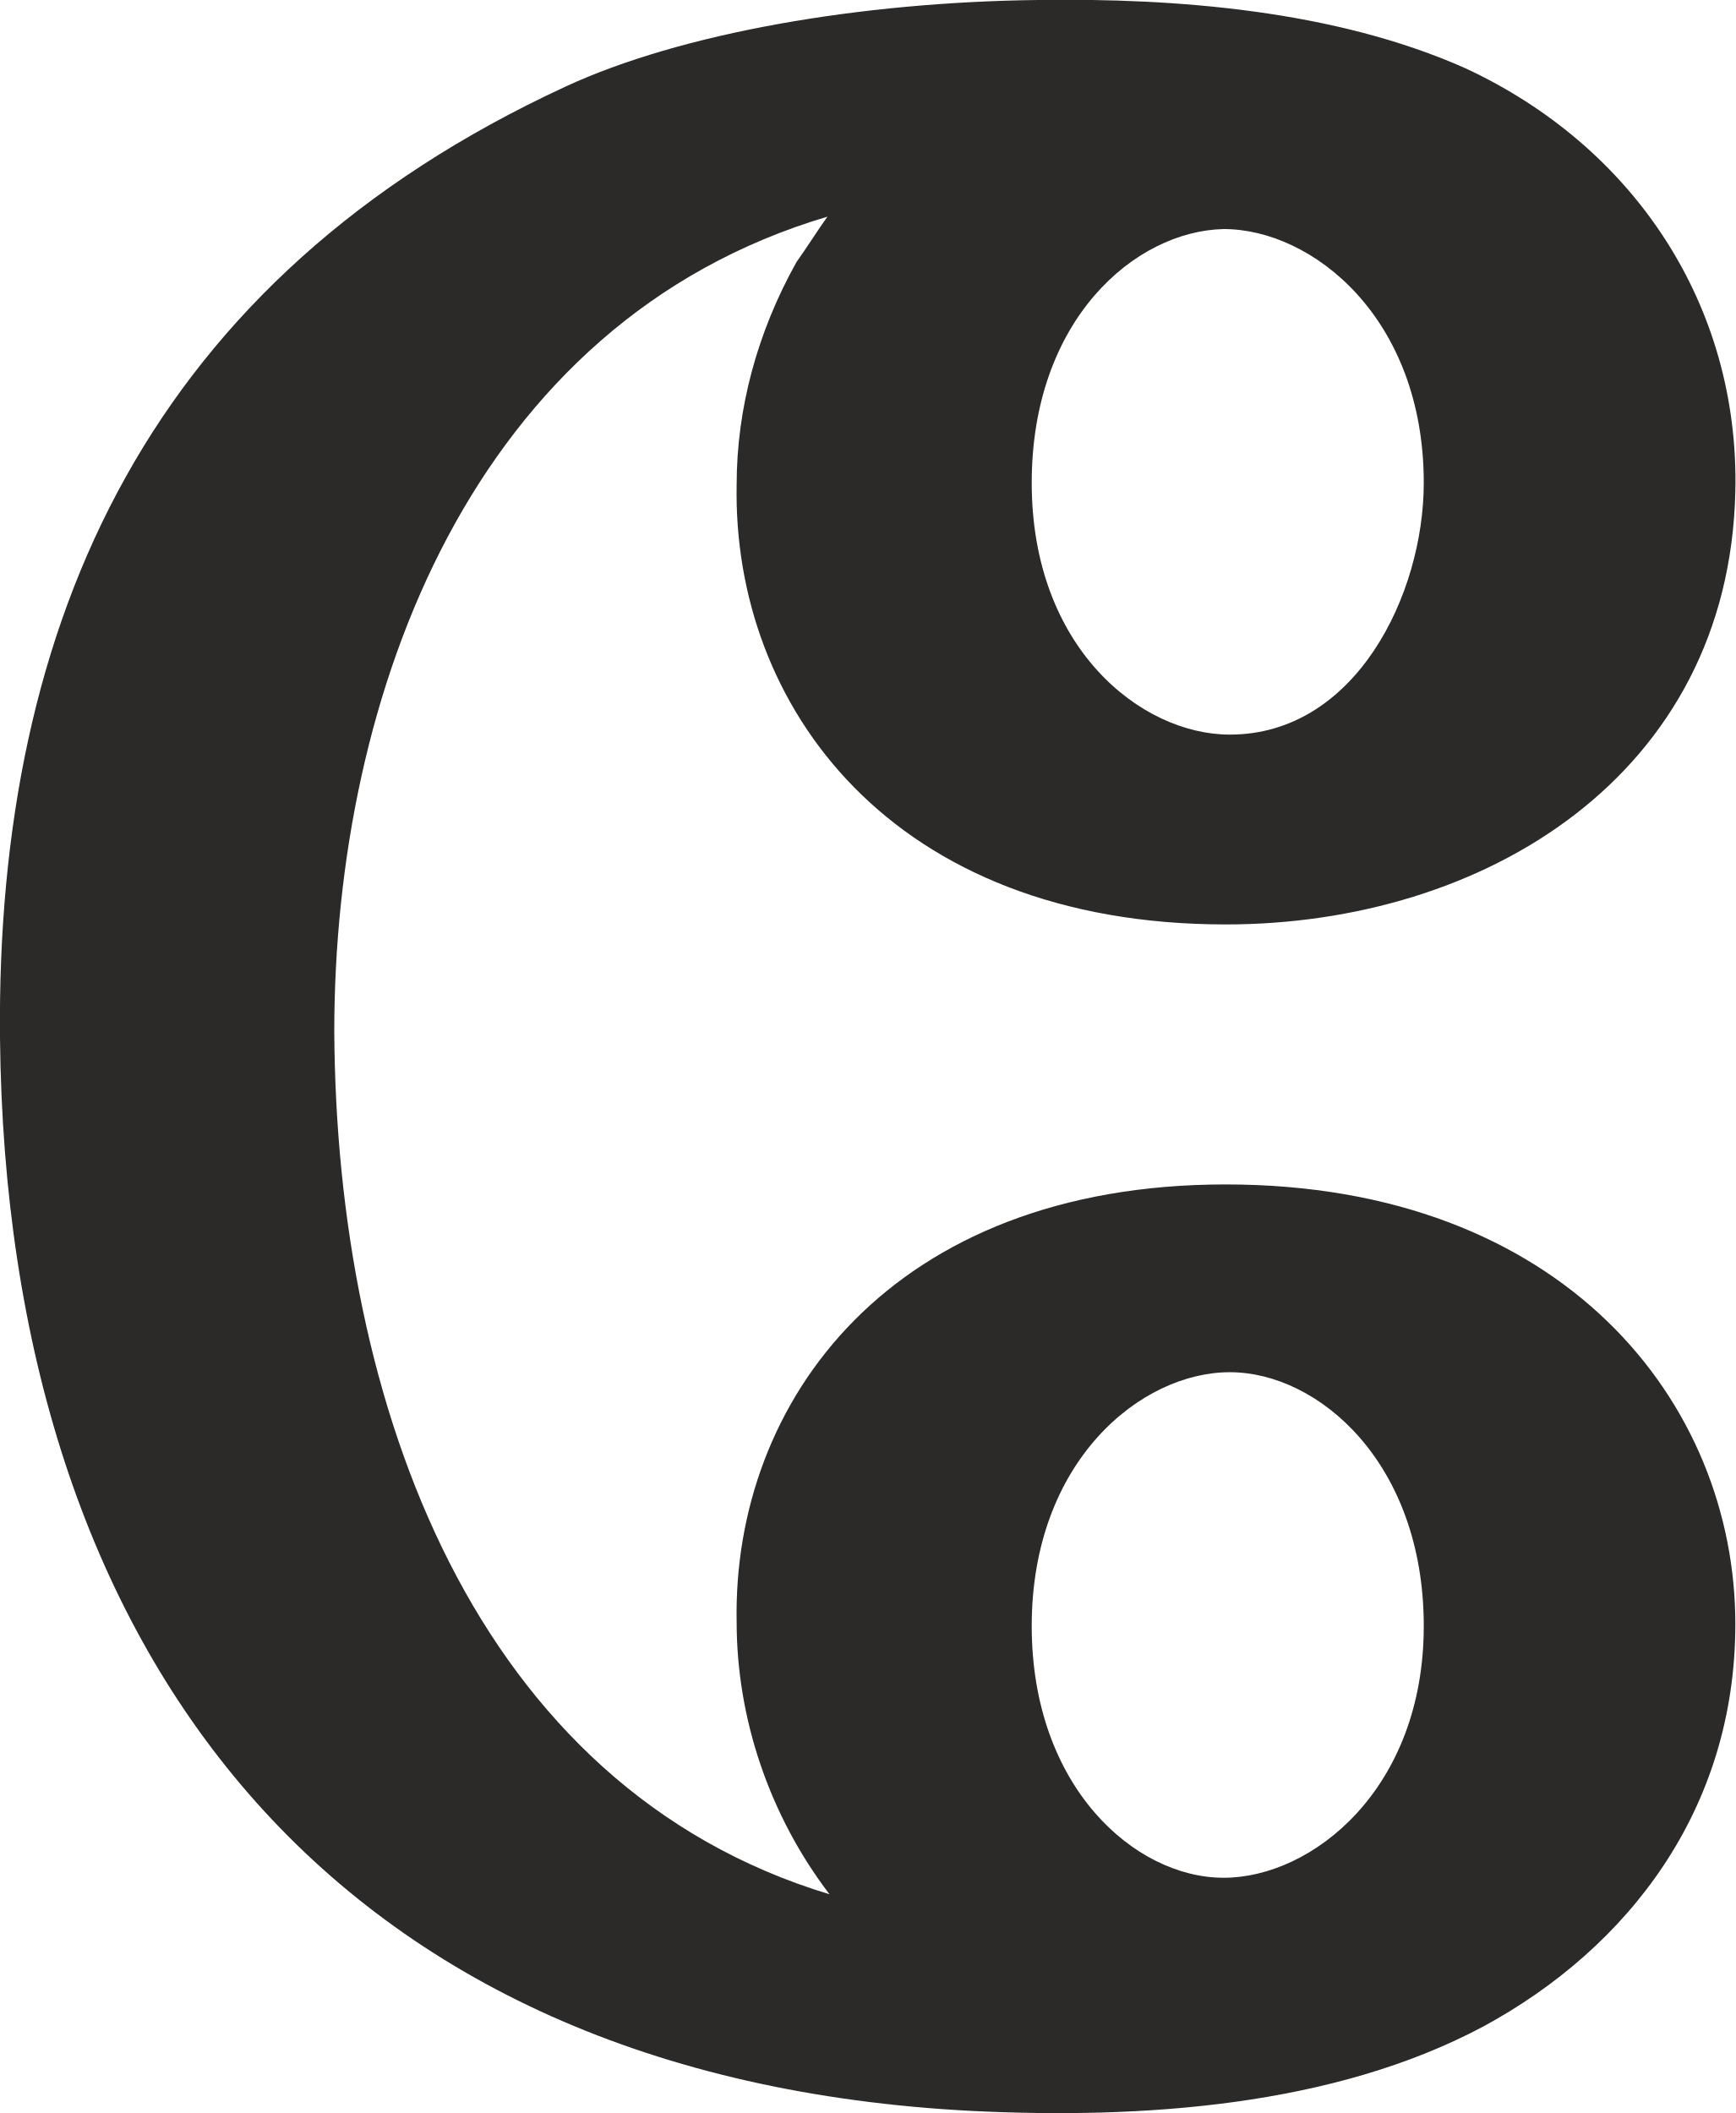
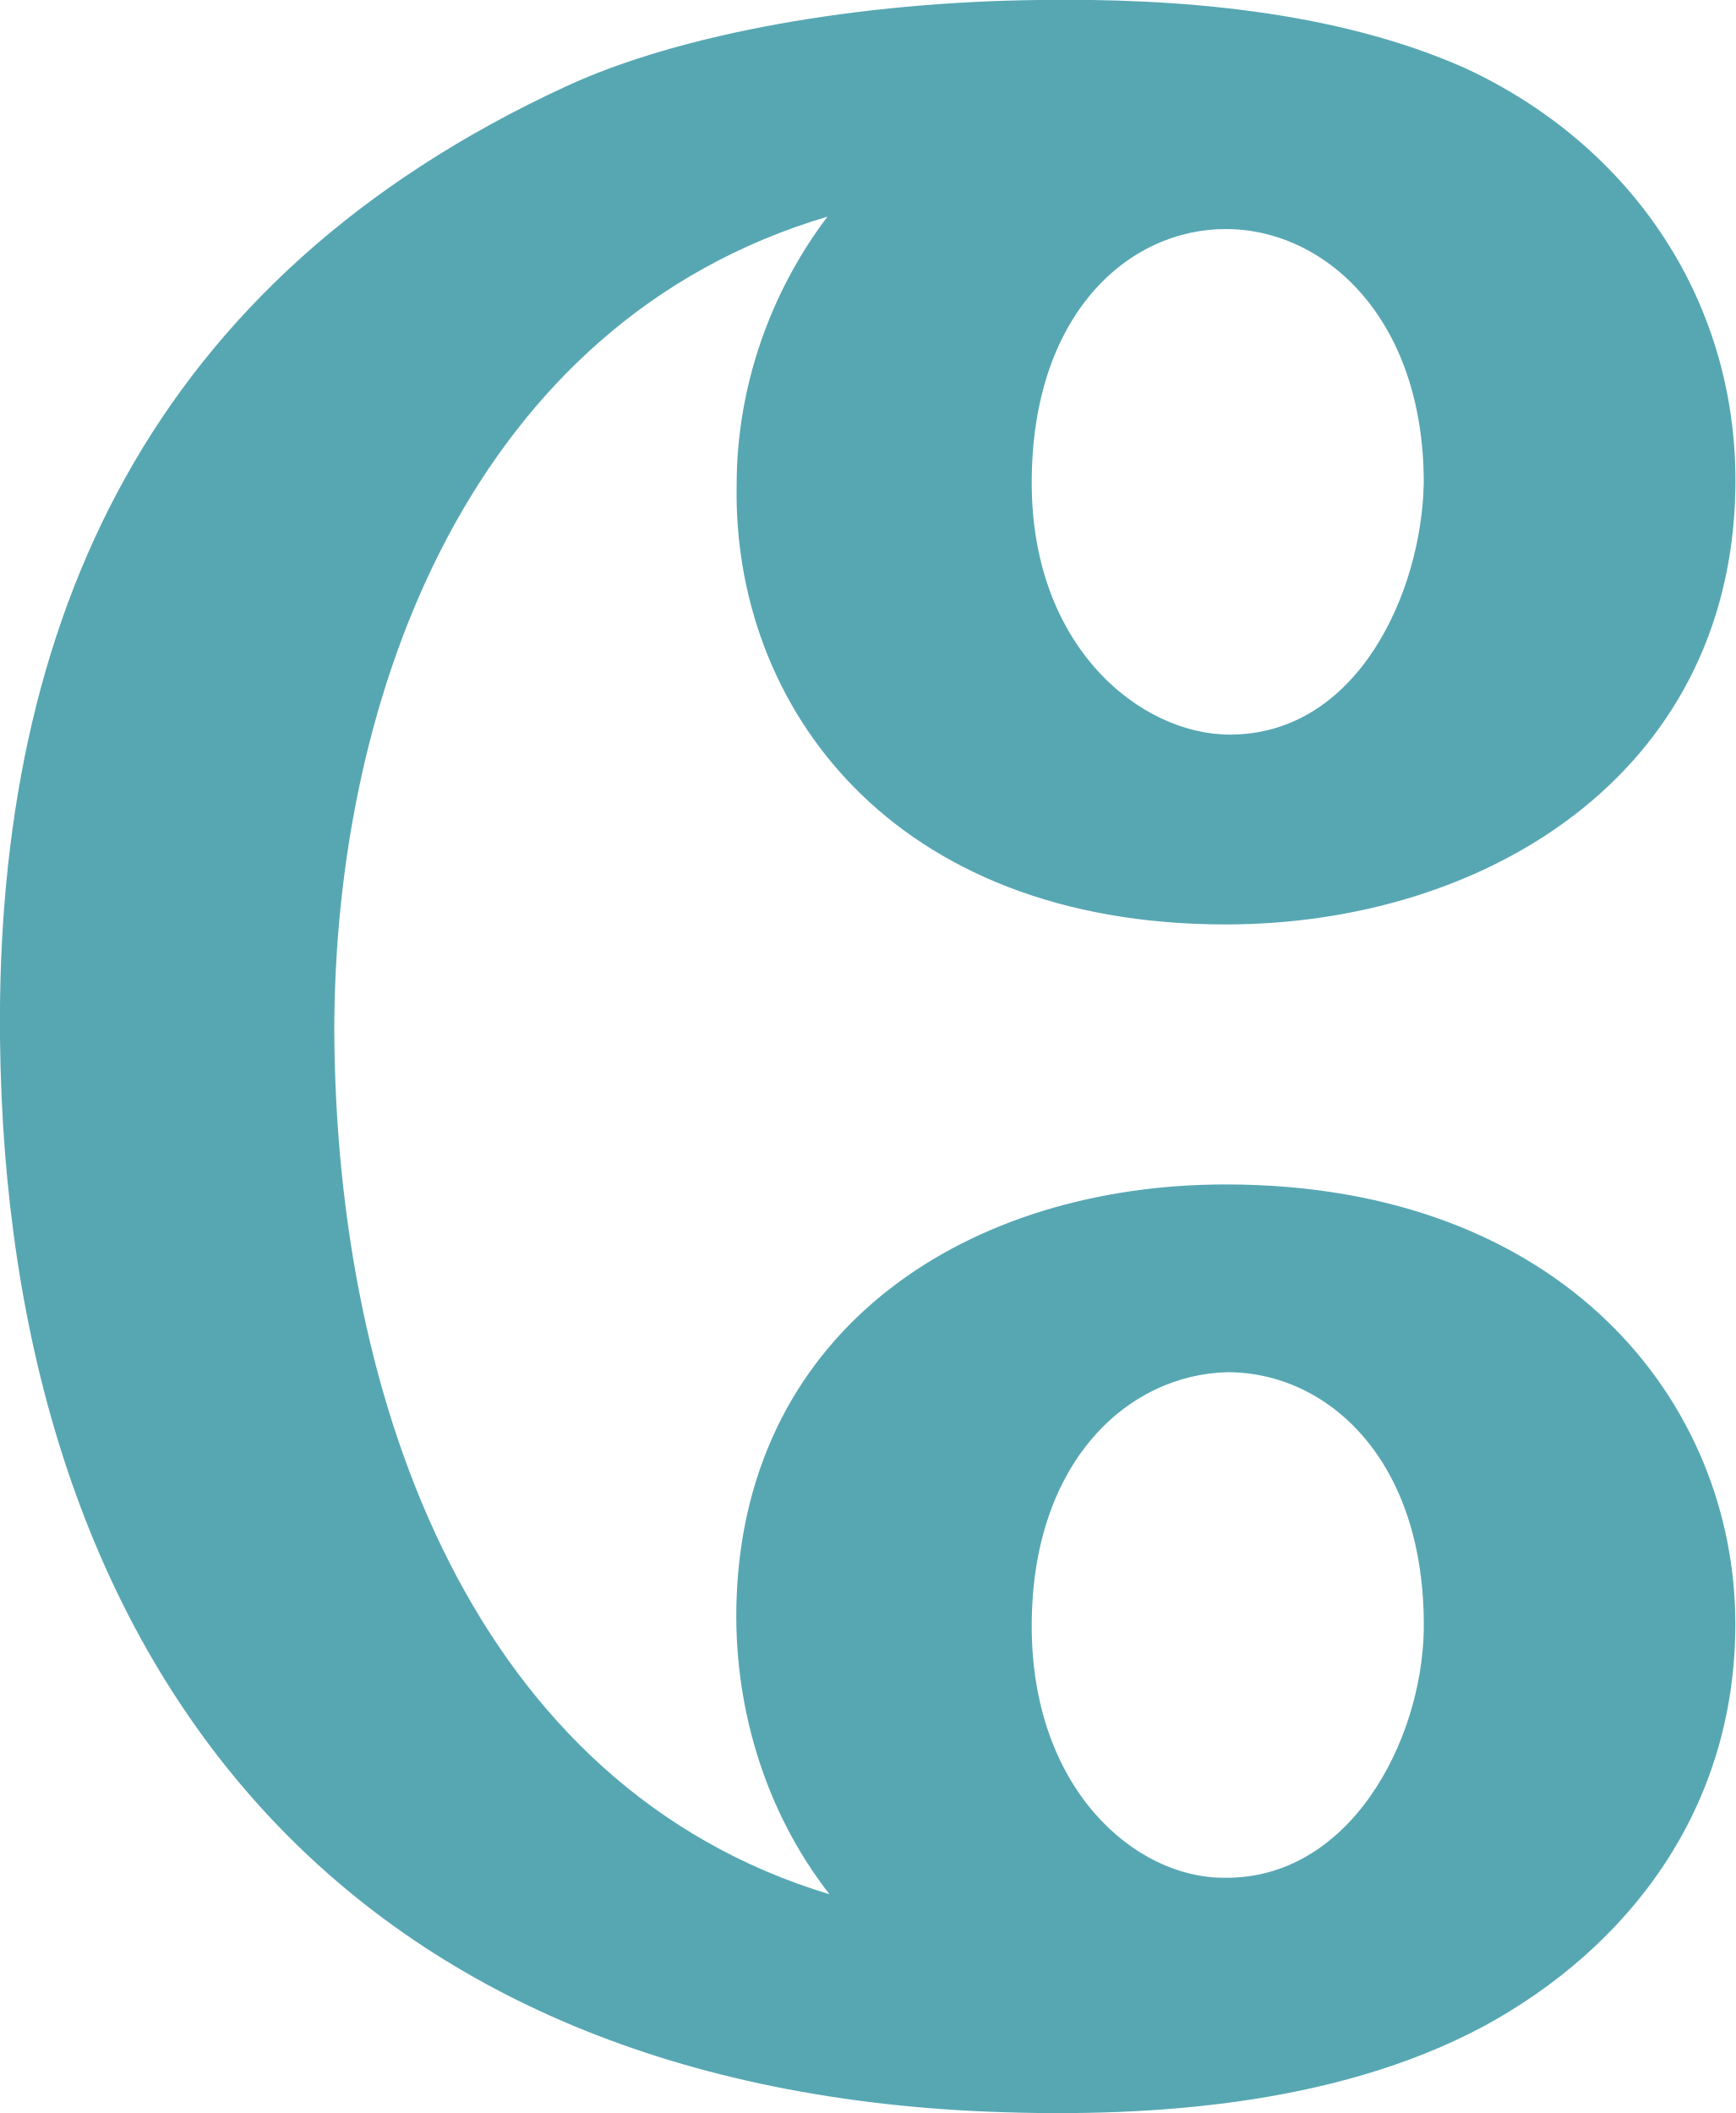
<svg xmlns="http://www.w3.org/2000/svg" xml:space="preserve" width="841px" height="1024px" version="1.1" style="shape-rendering:geometricPrecision; text-rendering:geometricPrecision; image-rendering:optimizeQuality; fill-rule:evenodd; clip-rule:evenodd" viewBox="0 0 841 1024">
  <defs>
    <style type="text/css">
   
-     .fil0 {fill:#2B2A29;fill-rule:nonzero}
+     .fil0 {fill:#57A7B3;fill-rule:nonzero}
   
  </style>
  </defs>
  <g id="Layer_x0020_1">
-     <path class="fil0" d="M471 1023c-310,-16 -468,-221 -471,-520 -2,-203 73,-368 274,-461 56,-26 143,-41 229,-42 67,-1 144,5 207,33 82,38 133,115 131,205 -3,138 -122,210 -247,210 -162,0 -239,-106 -237,-213 0,-37 10,-74 29,-108 5,-7 10,-15 15,-22 -172,51 -239,231 -239,395 1,181 68,366 240,418 -29,-38 -45,-85 -45,-132 -2,-107 75,-212 237,-212 164,0 247,106 247,213 0,90 -52,157 -122,195 -73,39 -166,45 -248,41zm219 -789c0,-80 -54,-123 -97,-123 -43,1 -93,44 -93,123 0,80 53,122 96,122 61,0 94,-68 94,-122zm0 554c0,-79 -51,-123 -94,-123 -43,0 -96,43 -96,123 0,78 50,122 93,122 43,0 97,-43 97,-122z" />
+     <path class="fil0" d="M471 1023c-310,-16 -468,-221 -471,-520 -2,-203 73,-368 274,-461 56,-26 143,-41 229,-42 67,-1 144,5 207,33 82,38 133,115 131,205 -3,138 -122,210 -247,210 -162,0 -239,-106 -237,-213 0,-47 16,-93 44,-130 -172,51 -239,231 -239,395 1,181 68,366 240,418 -32,-41 -47,-93 -45,-144 5,-131 113,-200 237,-200 164,0 247,106 247,213 0,90 -52,157 -122,195 -73,39 -166,45 -248,41zm29 -789c0,80 53,122 96,122 62,0 93,-69 94,-122 0,-80 -48,-123 -96,-123 -47,0 -94,41 -94,123zm0 554c0,79 50,122 93,122 61,1 96,-66 97,-120 1,-83 -47,-125 -95,-125 -48,1 -95,43 -95,123z" />
  </g>
</svg>
